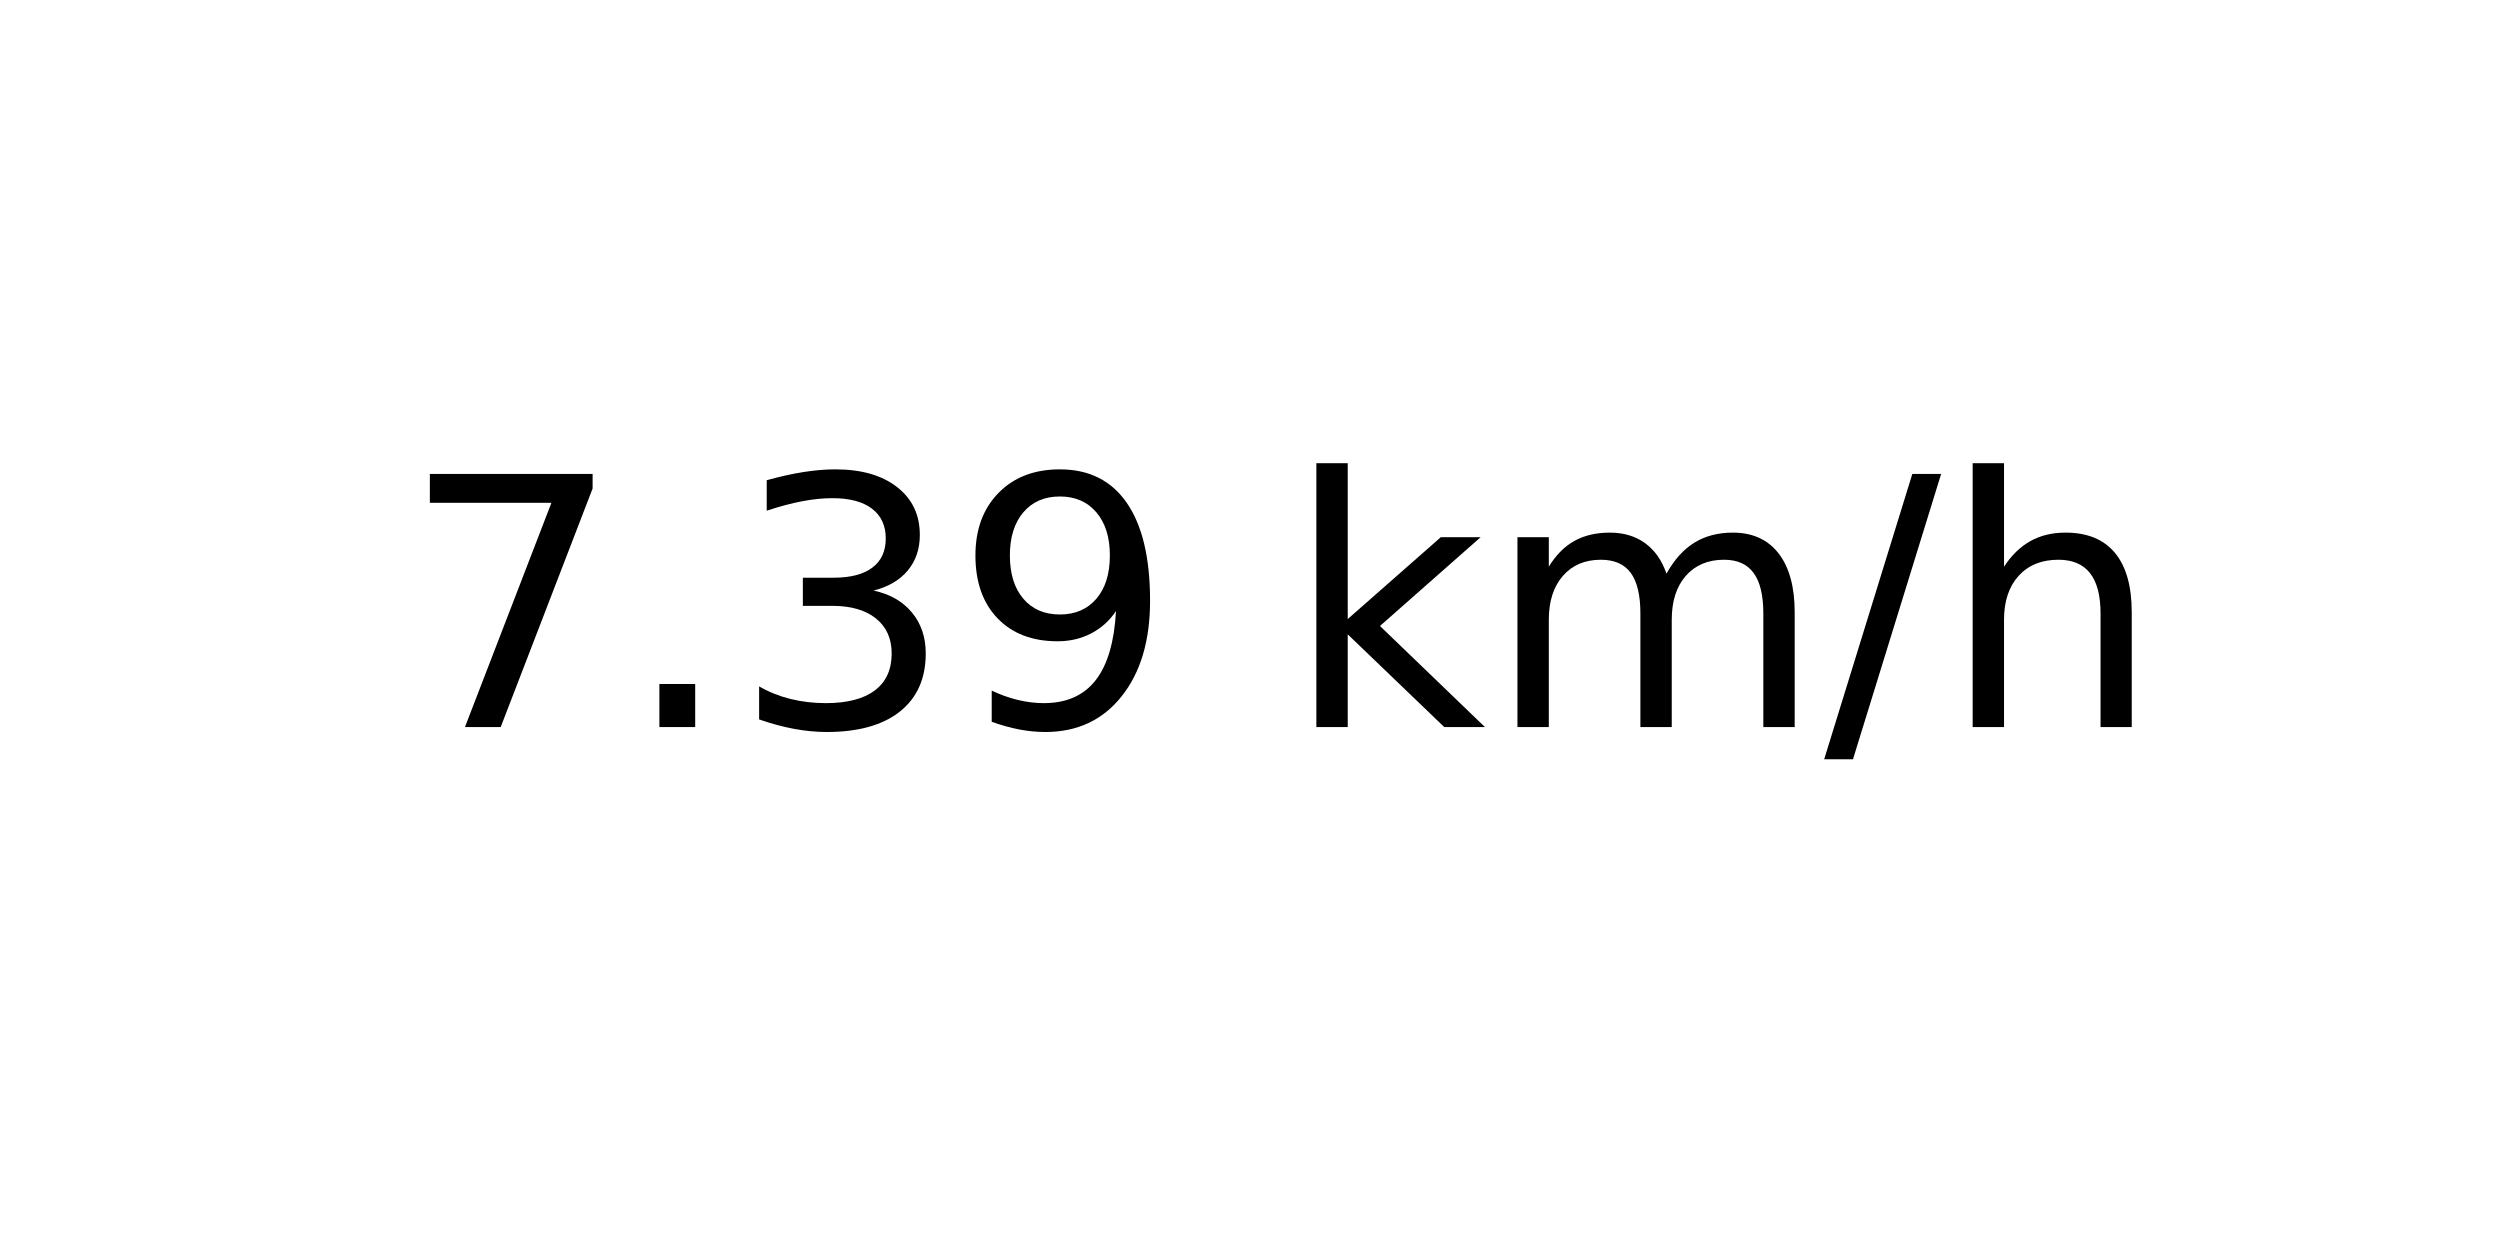
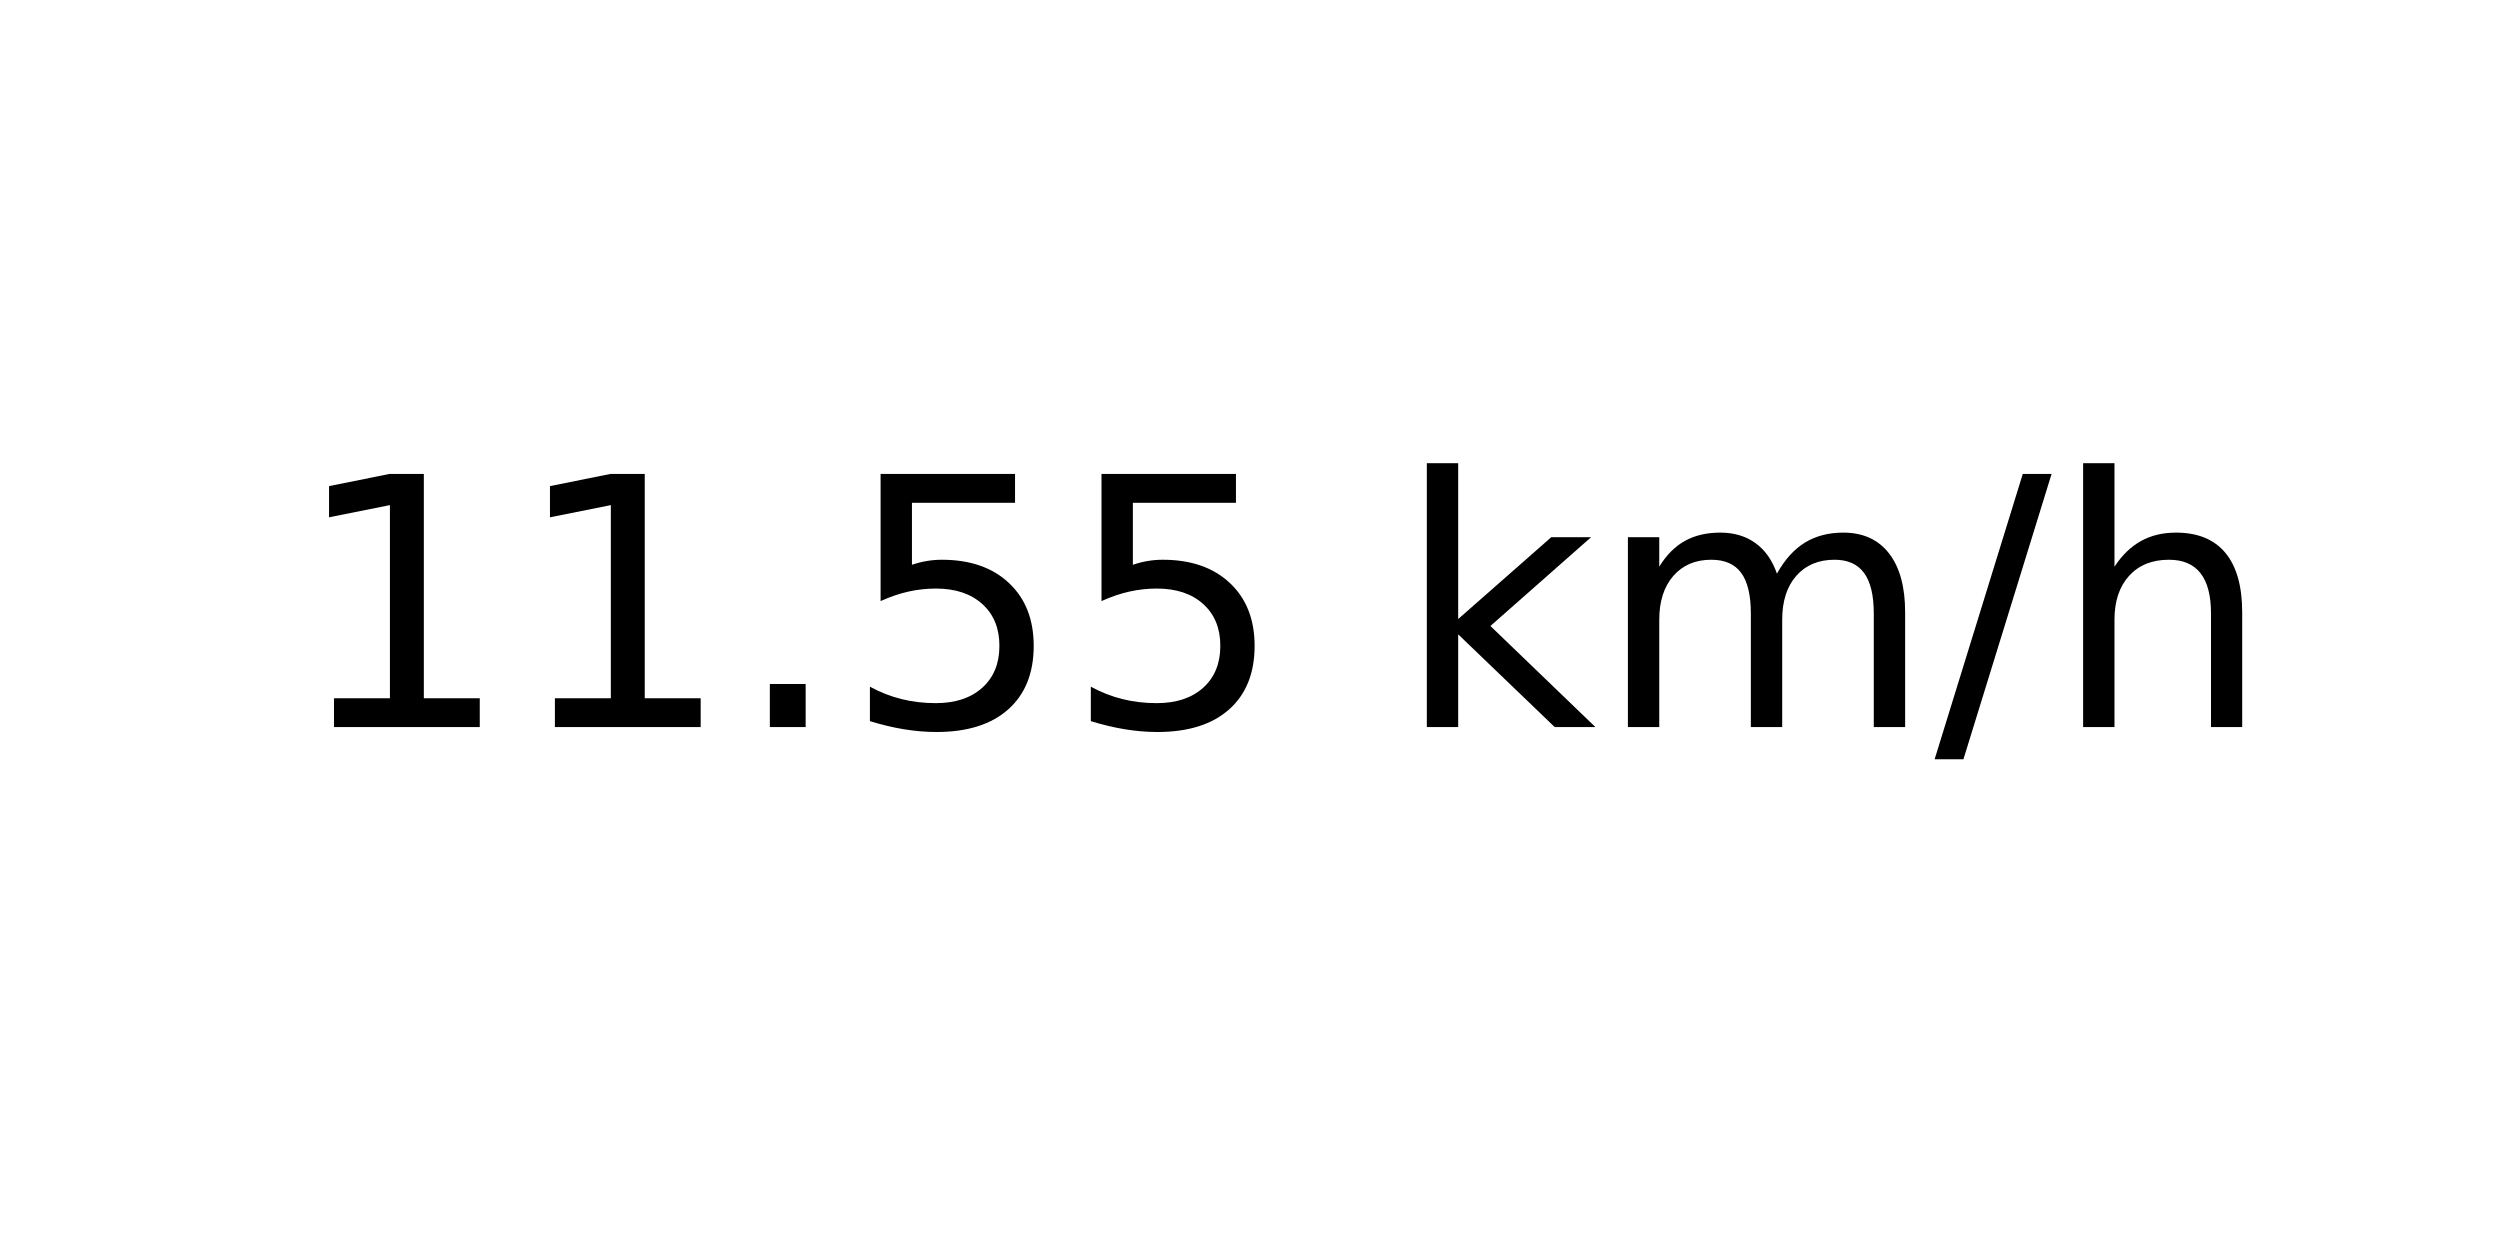
<svg xmlns="http://www.w3.org/2000/svg" xmlns:xlink="http://www.w3.org/1999/xlink" width="72pt" height="36pt" viewBox="0 0 72 36" version="1.1">
  <defs>
    <style type="text/css">*{stroke-linejoin: round; stroke-linecap: butt}</style>
  </defs>
  <g id="figure_1">
    <g id="axes_1">
      <g id="text_1">
-         <g transform="translate(11.55937 20.93937) scale(0.1 -0.1)">
+         <g transform="translate(8.378125 20.93937) scale(0.1 -0.1)">
          <defs>
-             <path id="DejaVuSans-37" d="M 525 4666  L 3525 4666  L 3525 4397  L 1831 0  L 1172 0  L 2766 4134  L 525 4134  L 525 4666  z " transform="scale(0.015625)" />
+             <path id="DejaVuSans-31" d="M 794 531  L 1825 531  L 1825 4091  L 703 3866  L 703 4441  L 1819 4666  L 2450 4666  L 2450 531  L 3481 531  L 3481 0  L 794 0  L 794 531  z " transform="scale(0.015625)" />
            <path id="DejaVuSans-2e" d="M 684 794  L 1344 794  L 1344 0  L 684 0  L 684 794  z " transform="scale(0.015625)" />
-             <path id="DejaVuSans-33" d="M 2597 2516  Q 3050 2419 3304 2112  Q 3559 1806 3559 1356  Q 3559 666 3084 287  Q 2609 -91 1734 -91  Q 1441 -91 1130 -33  Q 819 25 488 141  L 488 750  Q 750 597 1062 519  Q 1375 441 1716 441  Q 2309 441 2620 675  Q 2931 909 2931 1356  Q 2931 1769 2642 2001  Q 2353 2234 1838 2234  L 1294 2234  L 1294 2753  L 1863 2753  Q 2328 2753 2575 2939  Q 2822 3125 2822 3475  Q 2822 3834 2567 4026  Q 2313 4219 1838 4219  Q 1578 4219 1281 4162  Q 984 4106 628 3988  L 628 4550  Q 988 4650 1302 4700  Q 1616 4750 1894 4750  Q 2613 4750 3031 4423  Q 3450 4097 3450 3541  Q 3450 3153 3228 2886  Q 3006 2619 2597 2516  z " transform="scale(0.015625)" />
-             <path id="DejaVuSans-39" d="M 703 97  L 703 672  Q 941 559 1184 500  Q 1428 441 1663 441  Q 2288 441 2617 861  Q 2947 1281 2994 2138  Q 2813 1869 2534 1725  Q 2256 1581 1919 1581  Q 1219 1581 811 2004  Q 403 2428 403 3163  Q 403 3881 828 4315  Q 1253 4750 1959 4750  Q 2769 4750 3195 4129  Q 3622 3509 3622 2328  Q 3622 1225 3098 567  Q 2575 -91 1691 -91  Q 1453 -91 1209 -44  Q 966 3 703 97  z M 1959 2075  Q 2384 2075 2632 2365  Q 2881 2656 2881 3163  Q 2881 3666 2632 3958  Q 2384 4250 1959 4250  Q 1534 4250 1286 3958  Q 1038 3666 1038 3163  Q 1038 2656 1286 2365  Q 1534 2075 1959 2075  z " transform="scale(0.015625)" />
+             <path id="DejaVuSans-35" d="M 691 4666  L 3169 4666  L 3169 4134  L 1269 4134  L 1269 2991  Q 1406 3038 1543 3061  Q 1681 3084 1819 3084  Q 2600 3084 3056 2656  Q 3513 2228 3513 1497  Q 3513 744 3044 326  Q 2575 -91 1722 -91  Q 1428 -91 1123 -41  Q 819 9 494 109  L 494 744  Q 775 591 1075 516  Q 1375 441 1709 441  Q 2250 441 2565 725  Q 2881 1009 2881 1497  Q 2881 1984 2565 2268  Q 2250 2553 1709 2553  Q 1456 2553 1204 2497  Q 953 2441 691 2322  L 691 4666  z " transform="scale(0.015625)" />
            <path id="DejaVuSans-20" transform="scale(0.015625)" />
            <path id="DejaVuSans-6b" d="M 581 4863  L 1159 4863  L 1159 1991  L 2875 3500  L 3609 3500  L 1753 1863  L 3688 0  L 2938 0  L 1159 1709  L 1159 0  L 581 0  L 581 4863  z " transform="scale(0.015625)" />
            <path id="DejaVuSans-6d" d="M 3328 2828  Q 3544 3216 3844 3400  Q 4144 3584 4550 3584  Q 5097 3584 5394 3201  Q 5691 2819 5691 2113  L 5691 0  L 5113 0  L 5113 2094  Q 5113 2597 4934 2840  Q 4756 3084 4391 3084  Q 3944 3084 3684 2787  Q 3425 2491 3425 1978  L 3425 0  L 2847 0  L 2847 2094  Q 2847 2600 2669 2842  Q 2491 3084 2119 3084  Q 1678 3084 1418 2786  Q 1159 2488 1159 1978  L 1159 0  L 581 0  L 581 3500  L 1159 3500  L 1159 2956  Q 1356 3278 1631 3431  Q 1906 3584 2284 3584  Q 2666 3584 2933 3390  Q 3200 3197 3328 2828  z " transform="scale(0.015625)" />
            <path id="DejaVuSans-2f" d="M 1625 4666  L 2156 4666  L 531 -594  L 0 -594  L 1625 4666  z " transform="scale(0.015625)" />
            <path id="DejaVuSans-68" d="M 3513 2113  L 3513 0  L 2938 0  L 2938 2094  Q 2938 2591 2744 2837  Q 2550 3084 2163 3084  Q 1697 3084 1428 2787  Q 1159 2491 1159 1978  L 1159 0  L 581 0  L 581 4863  L 1159 4863  L 1159 2956  Q 1366 3272 1645 3428  Q 1925 3584 2291 3584  Q 2894 3584 3203 3211  Q 3513 2838 3513 2113  z " transform="scale(0.015625)" />
          </defs>
-           <use xlink:href="#DejaVuSans-37" />
-           <use xlink:href="#DejaVuSans-2e" x="63.623" />
-           <use xlink:href="#DejaVuSans-33" x="95.41" />
-           <use xlink:href="#DejaVuSans-39" x="159.033" />
-           <use xlink:href="#DejaVuSans-20" x="222.656" />
-           <use xlink:href="#DejaVuSans-6b" x="254.443" />
-           <use xlink:href="#DejaVuSans-6d" x="312.354" />
-           <use xlink:href="#DejaVuSans-2f" x="409.766" />
-           <use xlink:href="#DejaVuSans-68" x="443.457" />
+           <use xlink:href="#DejaVuSans-31" />
+           <use xlink:href="#DejaVuSans-31" x="63.623" />
+           <use xlink:href="#DejaVuSans-2e" x="127.246" />
+           <use xlink:href="#DejaVuSans-35" x="159.033" />
+           <use xlink:href="#DejaVuSans-35" x="222.656" />
+           <use xlink:href="#DejaVuSans-20" x="286.279" />
+           <use xlink:href="#DejaVuSans-6b" x="318.066" />
+           <use xlink:href="#DejaVuSans-6d" x="375.977" />
+           <use xlink:href="#DejaVuSans-2f" x="473.389" />
+           <use xlink:href="#DejaVuSans-68" x="507.08" />
        </g>
      </g>
    </g>
  </g>
</svg>
